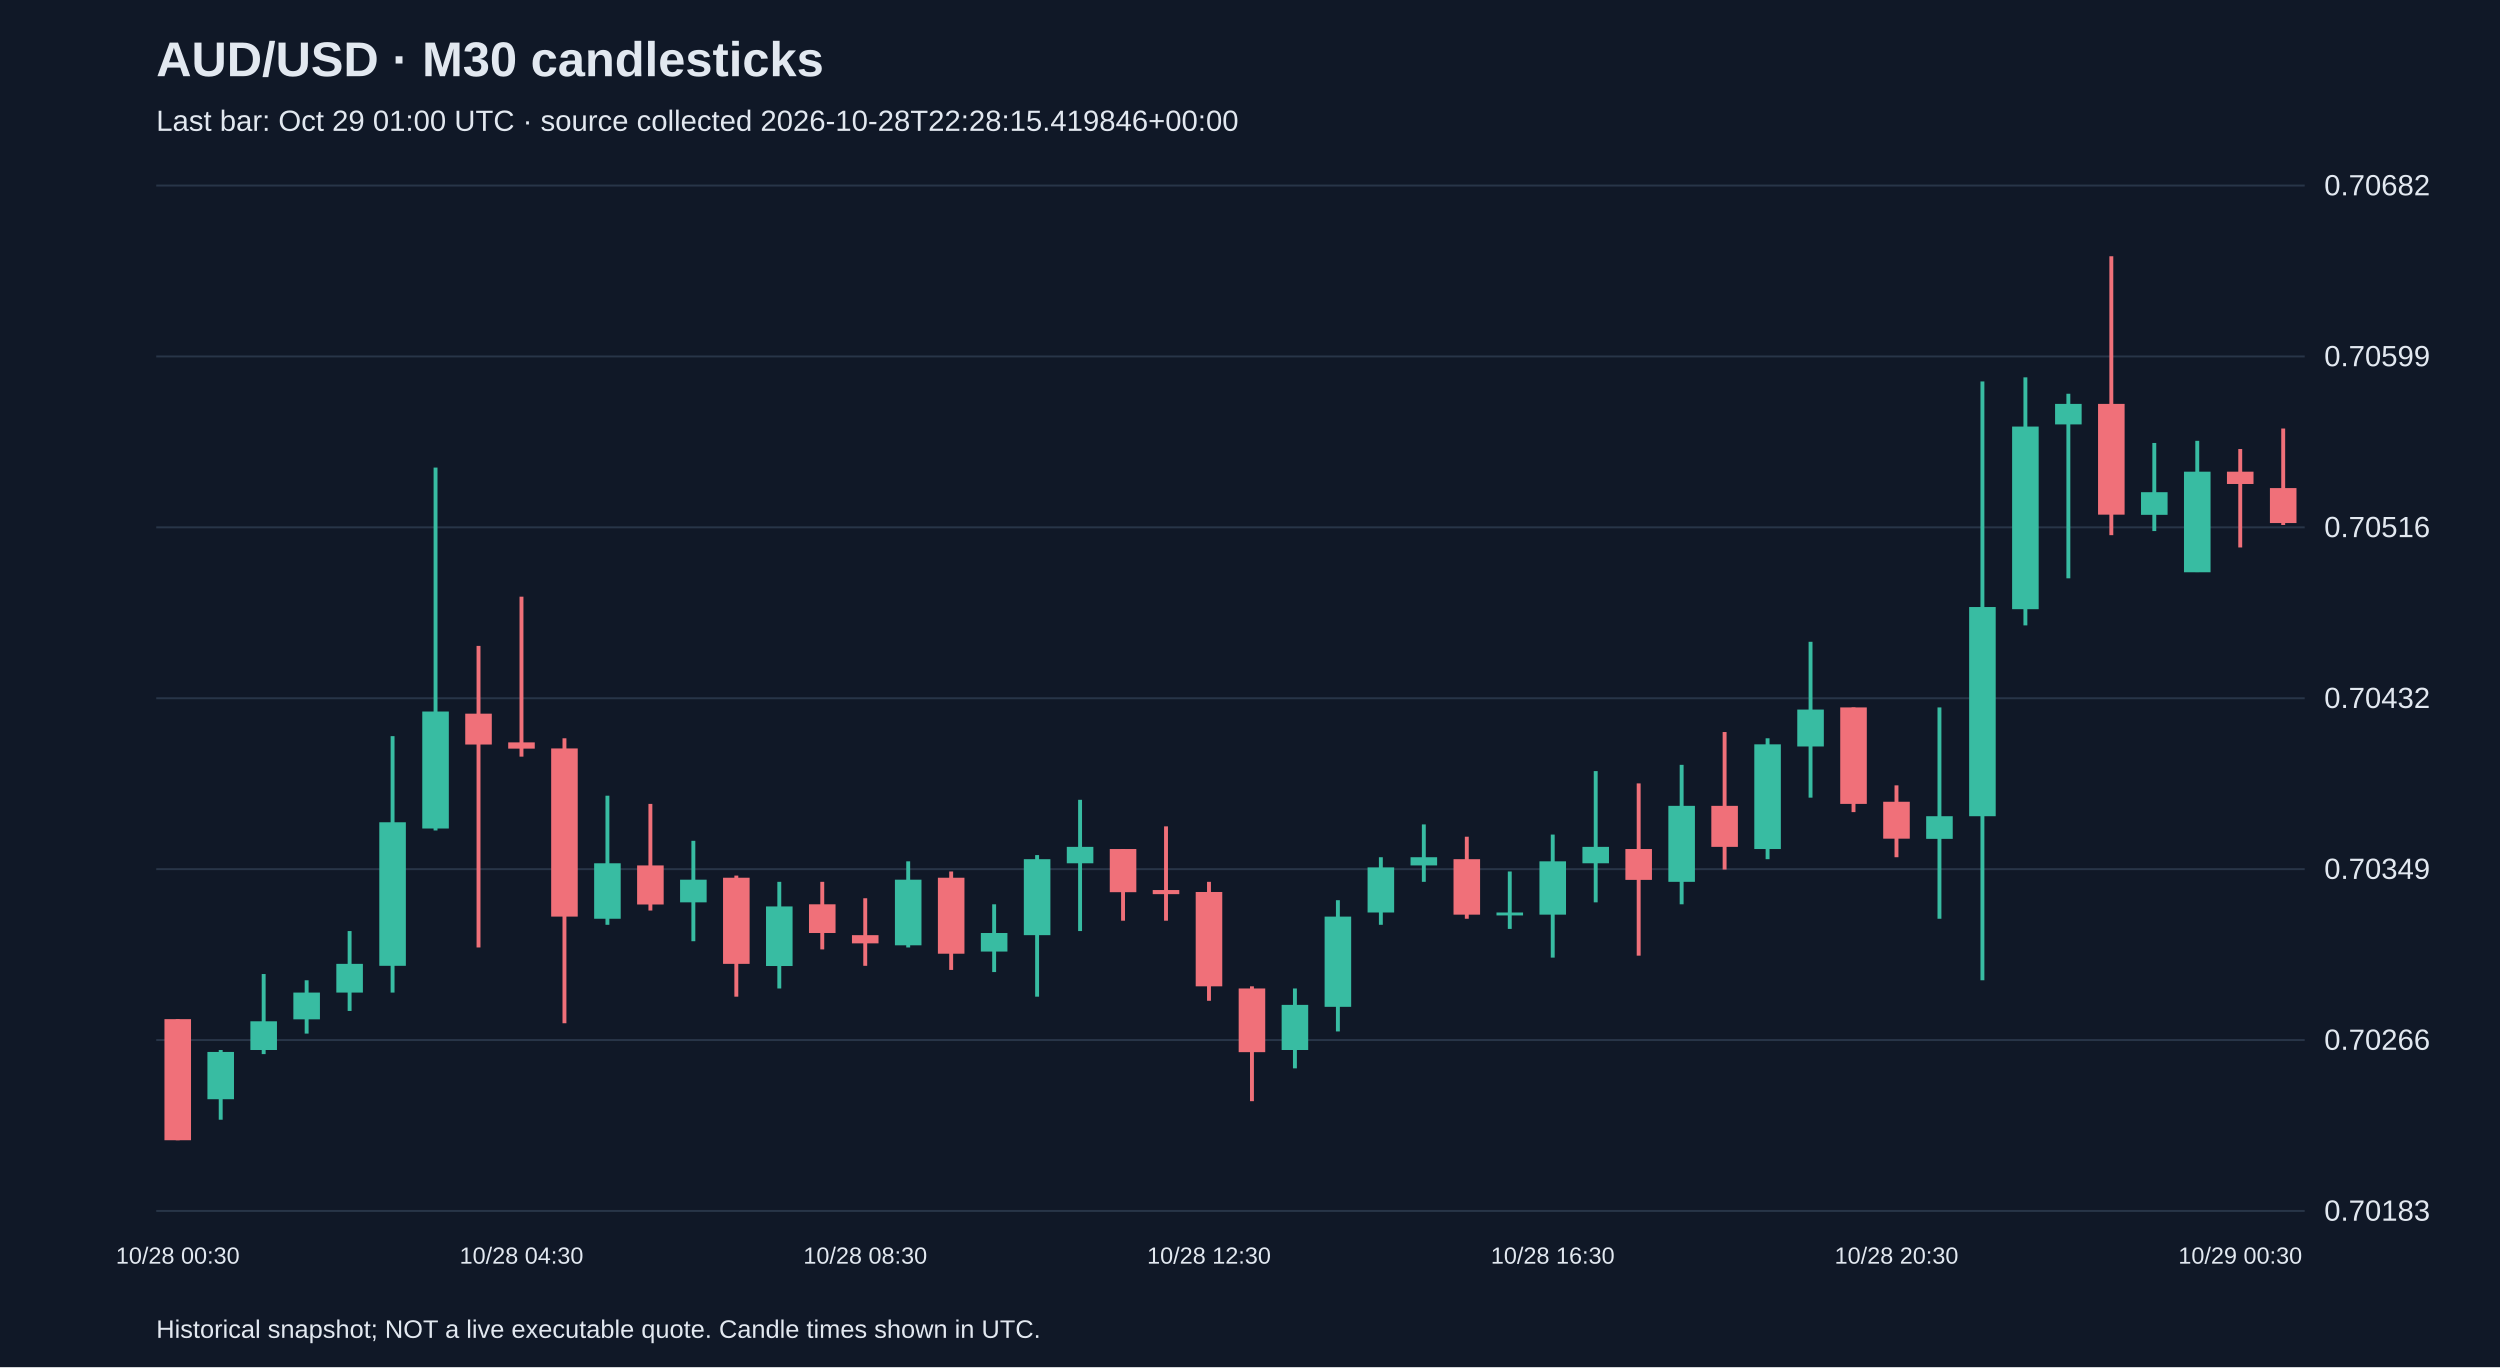
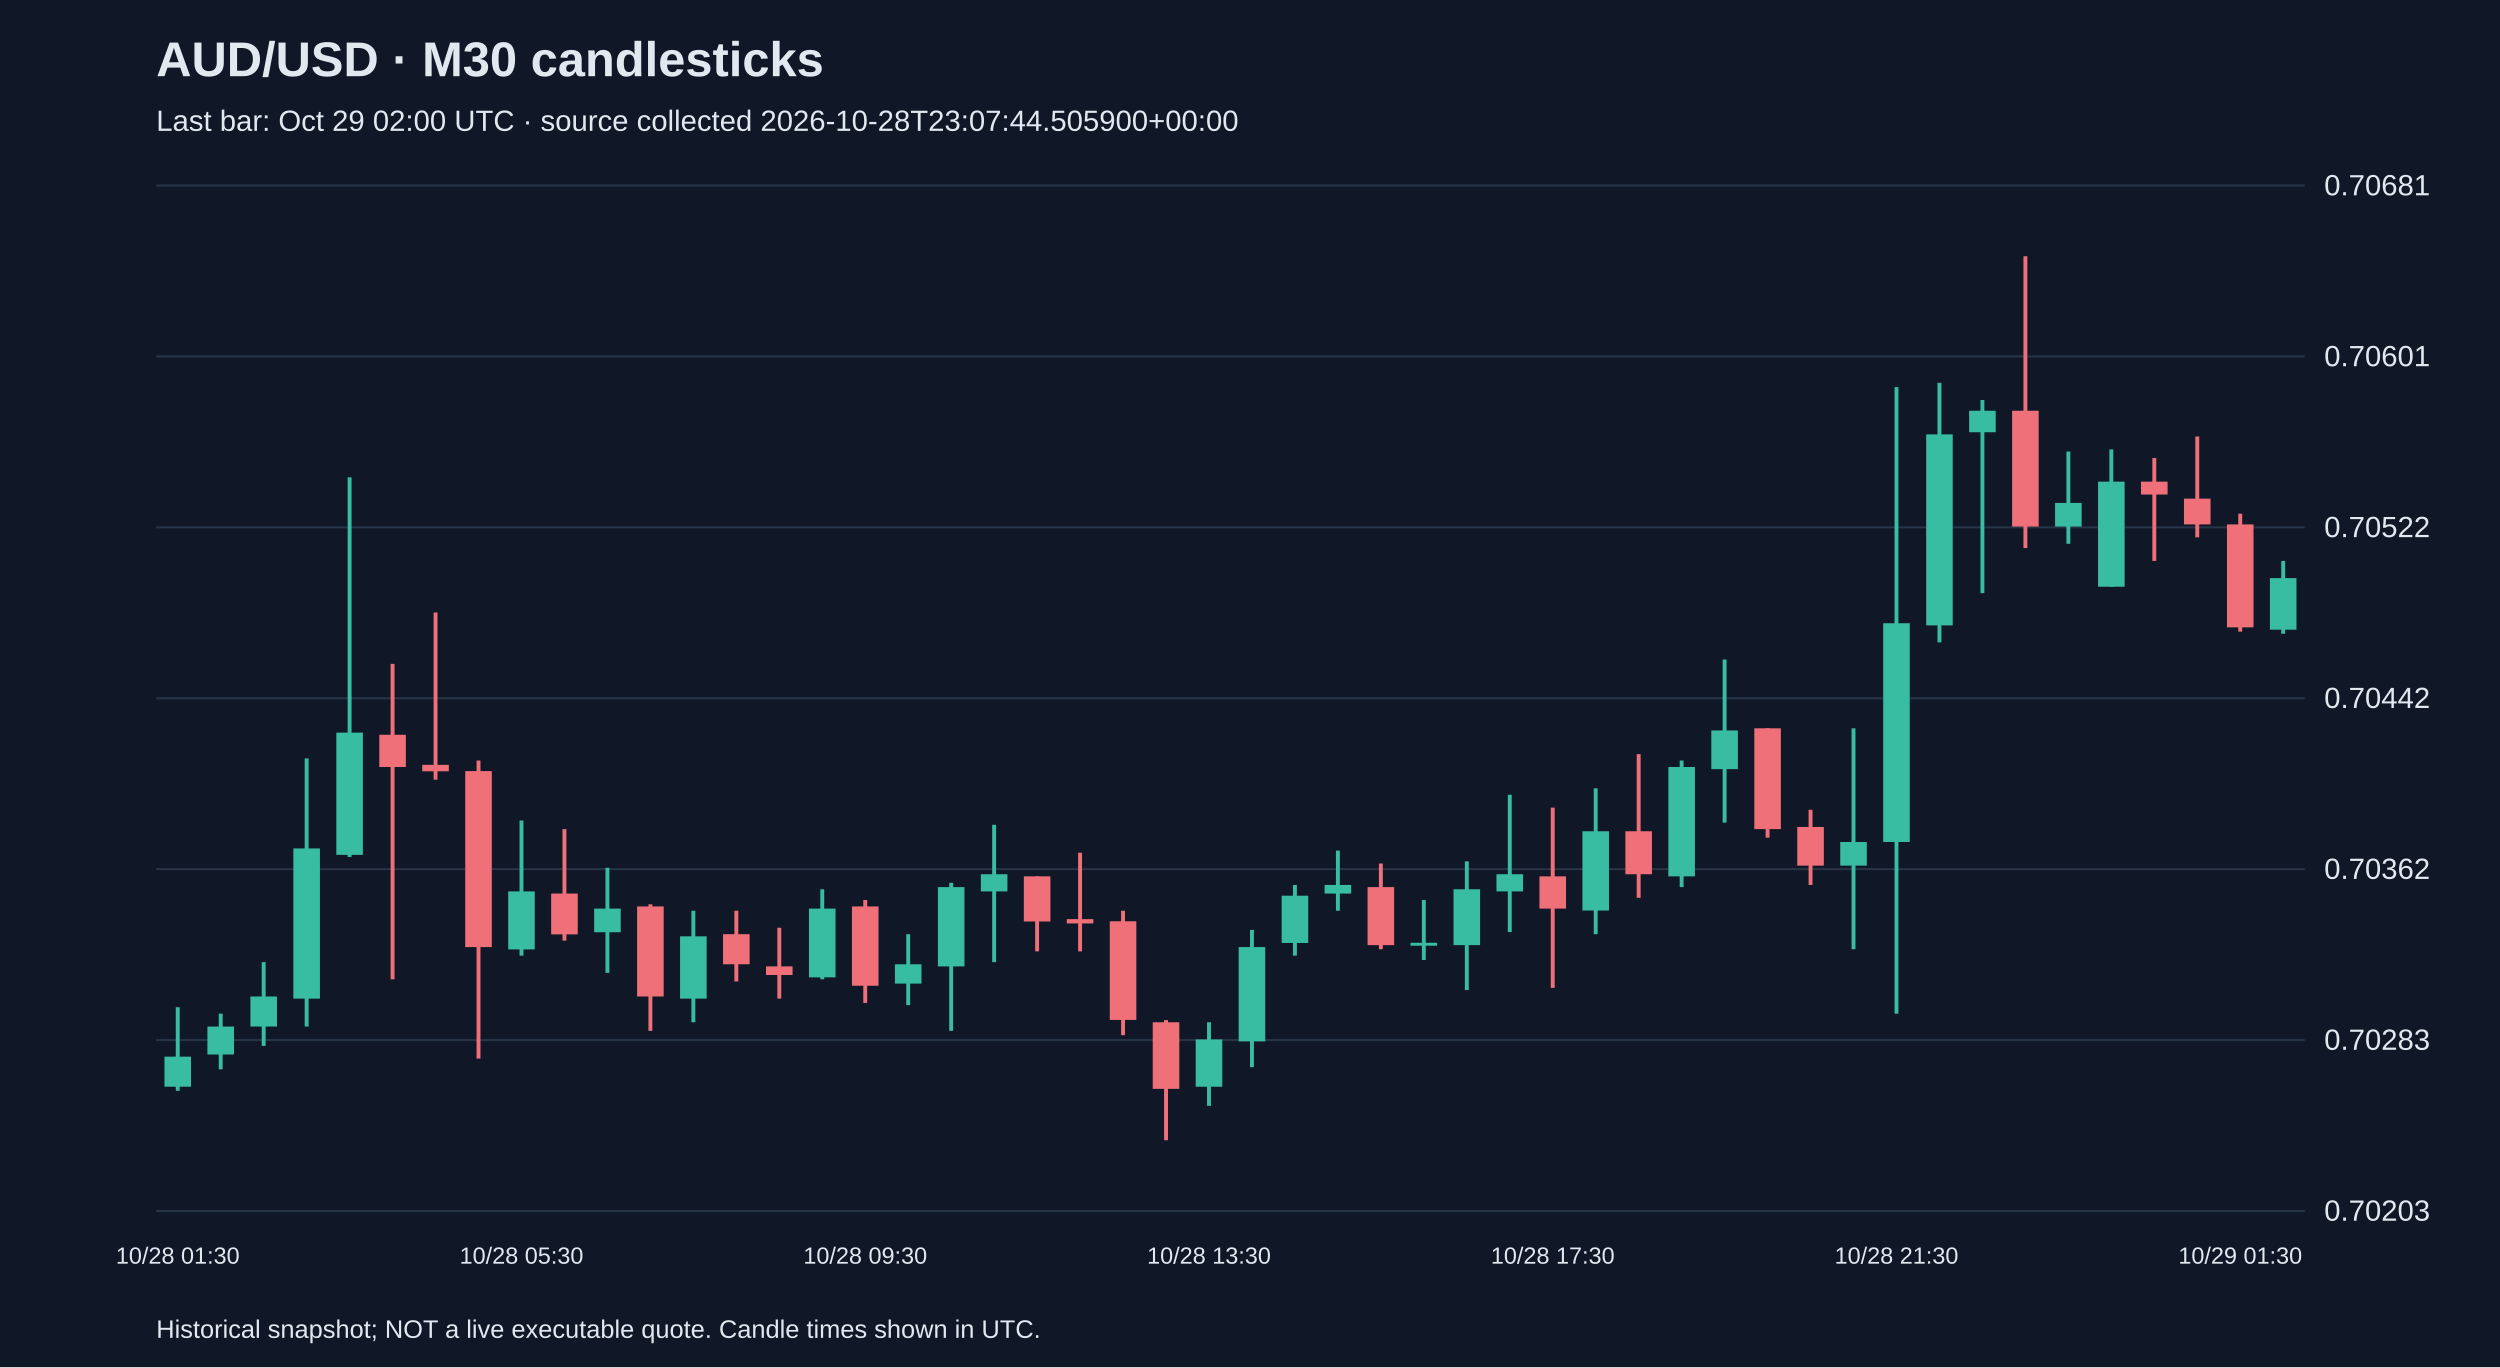
<svg xmlns="http://www.w3.org/2000/svg" viewBox="0 0 1280 700">
  <rect width="100%" height="100%" fill="#101827" />
  <style>text{font-family:Arial,sans-serif;fill:#e2e8f0}</style>
  <text x="80" y="39" font-size="25" font-weight="bold">AUD/USD · M30 candlesticks</text>
-   <text x="80" y="67" font-size="15" fill="#a6b1c5">Last bar: Oct 29 01:00 UTC · source collected 2026-10-28T22:28:15.419846+00:00</text>
+   <text x="80" y="67" font-size="15" fill="#a6b1c5">Last bar: Oct 29 02:00 UTC · source collected 2026-10-28T23:07:44.505900+00:00</text>
  <line x1="80" y1="620.0" x2="1180" y2="620.0" stroke="#283548" />
-   <text x="1190" y="625.0" font-size="15">0.70183</text>
+   <text x="1190" y="625.0" font-size="15">0.70203</text>
  <line x1="80" y1="532.5" x2="1180" y2="532.5" stroke="#283548" />
-   <text x="1190" y="537.5" font-size="15">0.70266</text>
+   <text x="1190" y="537.5" font-size="15">0.70283</text>
  <line x1="80" y1="445.0" x2="1180" y2="445.0" stroke="#283548" />
-   <text x="1190" y="450.0" font-size="15">0.70349</text>
+   <text x="1190" y="450.0" font-size="15">0.70362</text>
  <line x1="80" y1="357.5" x2="1180" y2="357.5" stroke="#283548" />
-   <text x="1190" y="362.5" font-size="15">0.70432</text>
+   <text x="1190" y="362.5" font-size="15">0.70442</text>
  <line x1="80" y1="270.0" x2="1180" y2="270.0" stroke="#283548" />
-   <text x="1190" y="275.0" font-size="15">0.70516</text>
+   <text x="1190" y="275.0" font-size="15">0.70522</text>
  <line x1="80" y1="182.5" x2="1180" y2="182.5" stroke="#283548" />
-   <text x="1190" y="187.5" font-size="15">0.70599</text>
+   <text x="1190" y="187.5" font-size="15">0.70601</text>
  <line x1="80" y1="95.0" x2="1180" y2="95.0" stroke="#283548" />
-   <text x="1190" y="100.0" font-size="15">0.70682</text>
-   <line x1="91.0" y1="521.8" x2="91.0" y2="583.8" stroke="#f07079" stroke-width="2" />
-   <rect x="84.2" y="521.8" width="13.6" height="62.0" fill="#f07079" />
-   <text x="91.0" y="647" text-anchor="middle" font-size="12">10/28 00:30</text>
-   <line x1="113.0" y1="537.6" x2="113.0" y2="573.3" stroke="#38bca2" stroke-width="2" />
-   <rect x="106.2" y="538.6" width="13.6" height="24.2" fill="#38bca2" />
-   <line x1="135.0" y1="498.7" x2="135.0" y2="539.7" stroke="#38bca2" stroke-width="2" />
-   <rect x="128.2" y="522.9" width="13.6" height="14.7" fill="#38bca2" />
-   <line x1="157.0" y1="501.9" x2="157.0" y2="529.2" stroke="#38bca2" stroke-width="2" />
-   <rect x="150.2" y="508.2" width="13.6" height="13.7" fill="#38bca2" />
-   <line x1="179.0" y1="476.7" x2="179.0" y2="517.6" stroke="#38bca2" stroke-width="2" />
-   <rect x="172.2" y="493.5" width="13.6" height="14.7" fill="#38bca2" />
-   <line x1="201.0" y1="376.9" x2="201.0" y2="508.2" stroke="#38bca2" stroke-width="2" />
-   <rect x="194.2" y="421.0" width="13.6" height="73.5" fill="#38bca2" />
-   <line x1="223.0" y1="239.4" x2="223.0" y2="425.2" stroke="#38bca2" stroke-width="2" />
-   <rect x="216.2" y="364.3" width="13.6" height="59.9" fill="#38bca2" />
-   <line x1="245.0" y1="330.7" x2="245.0" y2="485.1" stroke="#f07079" stroke-width="2" />
-   <rect x="238.2" y="365.4" width="13.6" height="15.8" fill="#f07079" />
-   <line x1="267.0" y1="305.5" x2="267.0" y2="387.4" stroke="#f07079" stroke-width="2" />
-   <rect x="260.2" y="380.1" width="13.6" height="3.2" fill="#f07079" />
-   <text x="267.0" y="647" text-anchor="middle" font-size="12">10/28 04:30</text>
-   <line x1="289.0" y1="378.0" x2="289.0" y2="523.9" stroke="#f07079" stroke-width="2" />
-   <rect x="282.2" y="383.2" width="13.6" height="86.1" fill="#f07079" />
-   <line x1="311.0" y1="407.4" x2="311.0" y2="473.5" stroke="#38bca2" stroke-width="2" />
-   <rect x="304.2" y="442.0" width="13.6" height="28.4" fill="#38bca2" />
-   <line x1="333.0" y1="411.6" x2="333.0" y2="466.2" stroke="#f07079" stroke-width="2" />
-   <rect x="326.2" y="443.1" width="13.6" height="20.0" fill="#f07079" />
-   <line x1="355.0" y1="430.5" x2="355.0" y2="481.9" stroke="#38bca2" stroke-width="2" />
-   <rect x="348.2" y="450.4" width="13.6" height="11.6" fill="#38bca2" />
-   <line x1="377.0" y1="448.3" x2="377.0" y2="510.3" stroke="#f07079" stroke-width="2" />
-   <rect x="370.2" y="449.4" width="13.6" height="44.1" fill="#f07079" />
-   <line x1="399.0" y1="451.5" x2="399.0" y2="506.1" stroke="#38bca2" stroke-width="2" />
-   <rect x="392.2" y="464.1" width="13.6" height="30.5" fill="#38bca2" />
-   <line x1="421.0" y1="451.5" x2="421.0" y2="486.1" stroke="#f07079" stroke-width="2" />
-   <rect x="414.2" y="463.0" width="13.6" height="14.7" fill="#f07079" />
-   <line x1="443.0" y1="459.9" x2="443.0" y2="494.5" stroke="#f07079" stroke-width="2" />
-   <rect x="436.2" y="478.8" width="13.6" height="4.2" fill="#f07079" />
-   <text x="443.0" y="647" text-anchor="middle" font-size="12">10/28 08:30</text>
-   <line x1="465.0" y1="441.0" x2="465.0" y2="485.1" stroke="#38bca2" stroke-width="2" />
-   <rect x="458.2" y="450.4" width="13.6" height="33.6" fill="#38bca2" />
-   <line x1="487.0" y1="446.2" x2="487.0" y2="496.6" stroke="#f07079" stroke-width="2" />
-   <rect x="480.2" y="449.4" width="13.6" height="38.9" fill="#f07079" />
-   <line x1="509.0" y1="463.0" x2="509.0" y2="497.7" stroke="#38bca2" stroke-width="2" />
-   <rect x="502.2" y="477.7" width="13.6" height="9.5" fill="#38bca2" />
-   <line x1="531.0" y1="437.8" x2="531.0" y2="510.3" stroke="#38bca2" stroke-width="2" />
-   <rect x="524.2" y="439.9" width="13.6" height="38.9" fill="#38bca2" />
-   <line x1="553.0" y1="409.5" x2="553.0" y2="476.7" stroke="#38bca2" stroke-width="2" />
-   <rect x="546.2" y="433.6" width="13.6" height="8.4" fill="#38bca2" />
-   <line x1="575.0" y1="434.7" x2="575.0" y2="471.4" stroke="#f07079" stroke-width="2" />
-   <rect x="568.2" y="434.7" width="13.6" height="22.1" fill="#f07079" />
-   <line x1="597.0" y1="423.1" x2="597.0" y2="471.4" stroke="#f07079" stroke-width="2" />
-   <rect x="590.2" y="455.7" width="13.6" height="2.1" fill="#f07079" />
-   <line x1="619.0" y1="451.5" x2="619.0" y2="512.4" stroke="#f07079" stroke-width="2" />
-   <rect x="612.2" y="456.7" width="13.6" height="48.3" fill="#f07079" />
-   <text x="619.0" y="647" text-anchor="middle" font-size="12">10/28 12:30</text>
-   <line x1="641.0" y1="505.0" x2="641.0" y2="563.8" stroke="#f07079" stroke-width="2" />
-   <rect x="634.2" y="506.1" width="13.6" height="32.6" fill="#f07079" />
-   <line x1="663.0" y1="506.1" x2="663.0" y2="547.0" stroke="#38bca2" stroke-width="2" />
-   <rect x="656.2" y="514.5" width="13.6" height="23.1" fill="#38bca2" />
-   <line x1="685.0" y1="460.9" x2="685.0" y2="528.1" stroke="#38bca2" stroke-width="2" />
-   <rect x="678.2" y="469.3" width="13.6" height="46.2" fill="#38bca2" />
-   <line x1="707.0" y1="438.9" x2="707.0" y2="473.5" stroke="#38bca2" stroke-width="2" />
-   <rect x="700.2" y="444.1" width="13.6" height="23.1" fill="#38bca2" />
-   <line x1="729.0" y1="422.1" x2="729.0" y2="451.5" stroke="#38bca2" stroke-width="2" />
-   <rect x="722.2" y="438.9" width="13.6" height="4.2" fill="#38bca2" />
-   <line x1="751.0" y1="428.4" x2="751.0" y2="470.4" stroke="#f07079" stroke-width="2" />
-   <rect x="744.2" y="439.9" width="13.6" height="28.4" fill="#f07079" />
-   <line x1="773.0" y1="446.2" x2="773.0" y2="475.6" stroke="#38bca2" stroke-width="2" />
-   <rect x="766.2" y="467.2" width="13.6" height="1.5" fill="#38bca2" />
-   <line x1="795.0" y1="427.3" x2="795.0" y2="490.3" stroke="#38bca2" stroke-width="2" />
-   <rect x="788.2" y="441.0" width="13.6" height="27.3" fill="#38bca2" />
-   <text x="795.0" y="647" text-anchor="middle" font-size="12">10/28 16:30</text>
-   <line x1="817.0" y1="394.8" x2="817.0" y2="462.0" stroke="#38bca2" stroke-width="2" />
-   <rect x="810.2" y="433.6" width="13.6" height="8.4" fill="#38bca2" />
-   <line x1="839.0" y1="401.1" x2="839.0" y2="489.3" stroke="#f07079" stroke-width="2" />
-   <rect x="832.2" y="434.7" width="13.6" height="15.8" fill="#f07079" />
-   <line x1="861.0" y1="391.6" x2="861.0" y2="463.0" stroke="#38bca2" stroke-width="2" />
-   <rect x="854.2" y="412.6" width="13.6" height="38.9" fill="#38bca2" />
-   <line x1="883.0" y1="374.8" x2="883.0" y2="445.2" stroke="#f07079" stroke-width="2" />
-   <rect x="876.2" y="412.6" width="13.6" height="21.0" fill="#f07079" />
-   <line x1="905.0" y1="378.0" x2="905.0" y2="439.9" stroke="#38bca2" stroke-width="2" />
-   <rect x="898.2" y="381.1" width="13.6" height="53.6" fill="#38bca2" />
-   <line x1="927.0" y1="328.6" x2="927.0" y2="408.4" stroke="#38bca2" stroke-width="2" />
-   <rect x="920.2" y="363.3" width="13.6" height="18.9" fill="#38bca2" />
-   <line x1="949.0" y1="362.2" x2="949.0" y2="415.8" stroke="#f07079" stroke-width="2" />
-   <rect x="942.2" y="362.2" width="13.6" height="49.4" fill="#f07079" />
-   <line x1="971.0" y1="402.1" x2="971.0" y2="438.9" stroke="#f07079" stroke-width="2" />
-   <rect x="964.2" y="410.5" width="13.6" height="18.9" fill="#f07079" />
-   <text x="971.0" y="647" text-anchor="middle" font-size="12">10/28 20:30</text>
-   <line x1="993.0" y1="362.2" x2="993.0" y2="470.4" stroke="#38bca2" stroke-width="2" />
-   <rect x="986.2" y="417.9" width="13.6" height="11.6" fill="#38bca2" />
-   <line x1="1015.0" y1="195.3" x2="1015.0" y2="501.9" stroke="#38bca2" stroke-width="2" />
-   <rect x="1008.2" y="310.8" width="13.6" height="107.1" fill="#38bca2" />
-   <line x1="1037.0" y1="193.2" x2="1037.0" y2="320.2" stroke="#38bca2" stroke-width="2" />
-   <rect x="1030.2" y="218.4" width="13.6" height="93.5" fill="#38bca2" />
-   <line x1="1059.0" y1="201.6" x2="1059.0" y2="296.1" stroke="#38bca2" stroke-width="2" />
-   <rect x="1052.2" y="206.8" width="13.6" height="10.5" fill="#38bca2" />
-   <line x1="1081.0" y1="131.2" x2="1081.0" y2="274.0" stroke="#f07079" stroke-width="2" />
-   <rect x="1074.2" y="206.8" width="13.6" height="56.7" fill="#f07079" />
-   <line x1="1103.0" y1="226.8" x2="1103.0" y2="271.9" stroke="#38bca2" stroke-width="2" />
-   <rect x="1096.2" y="252.0" width="13.6" height="11.6" fill="#38bca2" />
-   <line x1="1125.0" y1="225.7" x2="1125.0" y2="292.9" stroke="#38bca2" stroke-width="2" />
-   <rect x="1118.2" y="241.5" width="13.6" height="51.5" fill="#38bca2" />
-   <line x1="1147.0" y1="229.9" x2="1147.0" y2="280.3" stroke="#f07079" stroke-width="2" />
-   <rect x="1140.2" y="241.5" width="13.6" height="6.3" fill="#f07079" />
-   <text x="1147.0" y="647" text-anchor="middle" font-size="12">10/29 00:30</text>
-   <line x1="1169.0" y1="219.4" x2="1169.0" y2="268.8" stroke="#f07079" stroke-width="2" />
-   <rect x="1162.2" y="249.9" width="13.6" height="17.9" fill="#f07079" />
+   <text x="1190" y="100.0" font-size="15">0.70681</text>
+   <line x1="91.0" y1="515.7" x2="91.0" y2="558.5" stroke="#38bca2" stroke-width="2" />
+   <rect x="84.2" y="541.0" width="13.6" height="15.4" fill="#38bca2" />
+   <text x="91.0" y="647" text-anchor="middle" font-size="12">10/28 01:30</text>
+   <line x1="113.0" y1="519.0" x2="113.0" y2="547.5" stroke="#38bca2" stroke-width="2" />
+   <rect x="106.2" y="525.6" width="13.6" height="14.3" fill="#38bca2" />
+   <line x1="135.0" y1="492.6" x2="135.0" y2="535.5" stroke="#38bca2" stroke-width="2" />
+   <rect x="128.2" y="510.2" width="13.6" height="15.4" fill="#38bca2" />
+   <line x1="157.0" y1="388.3" x2="157.0" y2="525.6" stroke="#38bca2" stroke-width="2" />
+   <rect x="150.2" y="434.4" width="13.6" height="76.9" fill="#38bca2" />
+   <line x1="179.0" y1="244.4" x2="179.0" y2="438.8" stroke="#38bca2" stroke-width="2" />
+   <rect x="172.2" y="375.1" width="13.6" height="62.6" fill="#38bca2" />
+   <line x1="201.0" y1="339.9" x2="201.0" y2="501.4" stroke="#f07079" stroke-width="2" />
+   <rect x="194.2" y="376.2" width="13.6" height="16.5" fill="#f07079" />
+   <line x1="223.0" y1="313.6" x2="223.0" y2="399.2" stroke="#f07079" stroke-width="2" />
+   <rect x="216.2" y="391.6" width="13.6" height="3.3" fill="#f07079" />
+   <line x1="245.0" y1="389.4" x2="245.0" y2="542.0" stroke="#f07079" stroke-width="2" />
+   <rect x="238.2" y="394.8" width="13.6" height="90.1" fill="#f07079" />
+   <line x1="267.0" y1="420.1" x2="267.0" y2="489.3" stroke="#38bca2" stroke-width="2" />
+   <rect x="260.2" y="456.4" width="13.6" height="29.7" fill="#38bca2" />
+   <text x="267.0" y="647" text-anchor="middle" font-size="12">10/28 05:30</text>
+   <line x1="289.0" y1="424.5" x2="289.0" y2="481.6" stroke="#f07079" stroke-width="2" />
+   <rect x="282.2" y="457.5" width="13.6" height="20.9" fill="#f07079" />
+   <line x1="311.0" y1="444.3" x2="311.0" y2="498.1" stroke="#38bca2" stroke-width="2" />
+   <rect x="304.2" y="465.2" width="13.6" height="12.1" fill="#38bca2" />
+   <line x1="333.0" y1="463.0" x2="333.0" y2="527.8" stroke="#f07079" stroke-width="2" />
+   <rect x="326.2" y="464.1" width="13.6" height="46.1" fill="#f07079" />
+   <line x1="355.0" y1="466.3" x2="355.0" y2="523.4" stroke="#38bca2" stroke-width="2" />
+   <rect x="348.2" y="479.4" width="13.6" height="31.9" fill="#38bca2" />
+   <line x1="377.0" y1="466.3" x2="377.0" y2="502.5" stroke="#f07079" stroke-width="2" />
+   <rect x="370.2" y="478.3" width="13.6" height="15.4" fill="#f07079" />
+   <line x1="399.0" y1="475.0" x2="399.0" y2="511.3" stroke="#f07079" stroke-width="2" />
+   <rect x="392.2" y="494.8" width="13.6" height="4.4" fill="#f07079" />
+   <line x1="421.0" y1="455.3" x2="421.0" y2="501.4" stroke="#38bca2" stroke-width="2" />
+   <rect x="414.2" y="465.2" width="13.6" height="35.2" fill="#38bca2" />
+   <line x1="443.0" y1="460.8" x2="443.0" y2="513.5" stroke="#f07079" stroke-width="2" />
+   <rect x="436.2" y="464.1" width="13.6" height="40.6" fill="#f07079" />
+   <text x="443.0" y="647" text-anchor="middle" font-size="12">10/28 09:30</text>
+   <line x1="465.0" y1="478.3" x2="465.0" y2="514.6" stroke="#38bca2" stroke-width="2" />
+   <rect x="458.2" y="493.7" width="13.6" height="9.9" fill="#38bca2" />
+   <line x1="487.0" y1="452.0" x2="487.0" y2="527.8" stroke="#38bca2" stroke-width="2" />
+   <rect x="480.2" y="454.2" width="13.6" height="40.6" fill="#38bca2" />
+   <line x1="509.0" y1="422.3" x2="509.0" y2="492.6" stroke="#38bca2" stroke-width="2" />
+   <rect x="502.2" y="447.6" width="13.6" height="8.8" fill="#38bca2" />
+   <line x1="531.0" y1="448.7" x2="531.0" y2="487.1" stroke="#f07079" stroke-width="2" />
+   <rect x="524.2" y="448.7" width="13.6" height="23.1" fill="#f07079" />
+   <line x1="553.0" y1="436.6" x2="553.0" y2="487.1" stroke="#f07079" stroke-width="2" />
+   <rect x="546.2" y="470.6" width="13.6" height="2.2" fill="#f07079" />
+   <line x1="575.0" y1="466.3" x2="575.0" y2="530.0" stroke="#f07079" stroke-width="2" />
+   <rect x="568.2" y="471.7" width="13.6" height="50.5" fill="#f07079" />
+   <line x1="597.0" y1="522.3" x2="597.0" y2="583.8" stroke="#f07079" stroke-width="2" />
+   <rect x="590.2" y="523.4" width="13.6" height="34.1" fill="#f07079" />
+   <line x1="619.0" y1="523.4" x2="619.0" y2="566.2" stroke="#38bca2" stroke-width="2" />
+   <rect x="612.2" y="532.2" width="13.6" height="24.2" fill="#38bca2" />
+   <text x="619.0" y="647" text-anchor="middle" font-size="12">10/28 13:30</text>
+   <line x1="641.0" y1="476.1" x2="641.0" y2="546.4" stroke="#38bca2" stroke-width="2" />
+   <rect x="634.2" y="484.9" width="13.6" height="48.3" fill="#38bca2" />
+   <line x1="663.0" y1="453.1" x2="663.0" y2="489.3" stroke="#38bca2" stroke-width="2" />
+   <rect x="656.2" y="458.6" width="13.6" height="24.2" fill="#38bca2" />
+   <line x1="685.0" y1="435.5" x2="685.0" y2="466.3" stroke="#38bca2" stroke-width="2" />
+   <rect x="678.2" y="453.1" width="13.6" height="4.4" fill="#38bca2" />
+   <line x1="707.0" y1="442.1" x2="707.0" y2="486.0" stroke="#f07079" stroke-width="2" />
+   <rect x="700.2" y="454.2" width="13.6" height="29.7" fill="#f07079" />
+   <line x1="729.0" y1="460.8" x2="729.0" y2="491.5" stroke="#38bca2" stroke-width="2" />
+   <rect x="722.2" y="482.7" width="13.6" height="1.5" fill="#38bca2" />
+   <line x1="751.0" y1="441.0" x2="751.0" y2="506.9" stroke="#38bca2" stroke-width="2" />
+   <rect x="744.2" y="455.3" width="13.6" height="28.6" fill="#38bca2" />
+   <line x1="773.0" y1="406.9" x2="773.0" y2="477.2" stroke="#38bca2" stroke-width="2" />
+   <rect x="766.2" y="447.6" width="13.6" height="8.8" fill="#38bca2" />
+   <line x1="795.0" y1="413.5" x2="795.0" y2="505.8" stroke="#f07079" stroke-width="2" />
+   <rect x="788.2" y="448.7" width="13.6" height="16.5" fill="#f07079" />
+   <text x="795.0" y="647" text-anchor="middle" font-size="12">10/28 17:30</text>
+   <line x1="817.0" y1="403.6" x2="817.0" y2="478.3" stroke="#38bca2" stroke-width="2" />
+   <rect x="810.2" y="425.6" width="13.6" height="40.6" fill="#38bca2" />
+   <line x1="839.0" y1="386.1" x2="839.0" y2="459.7" stroke="#f07079" stroke-width="2" />
+   <rect x="832.2" y="425.6" width="13.6" height="22.0" fill="#f07079" />
+   <line x1="861.0" y1="389.4" x2="861.0" y2="454.2" stroke="#38bca2" stroke-width="2" />
+   <rect x="854.2" y="392.7" width="13.6" height="56.0" fill="#38bca2" />
+   <line x1="883.0" y1="337.7" x2="883.0" y2="421.2" stroke="#38bca2" stroke-width="2" />
+   <rect x="876.2" y="374.0" width="13.6" height="19.8" fill="#38bca2" />
+   <line x1="905.0" y1="372.9" x2="905.0" y2="428.9" stroke="#f07079" stroke-width="2" />
+   <rect x="898.2" y="372.9" width="13.6" height="51.6" fill="#f07079" />
+   <line x1="927.0" y1="414.6" x2="927.0" y2="453.1" stroke="#f07079" stroke-width="2" />
+   <rect x="920.2" y="423.4" width="13.6" height="19.8" fill="#f07079" />
+   <line x1="949.0" y1="372.9" x2="949.0" y2="486.0" stroke="#38bca2" stroke-width="2" />
+   <rect x="942.2" y="431.1" width="13.6" height="12.1" fill="#38bca2" />
+   <line x1="971.0" y1="198.2" x2="971.0" y2="519.0" stroke="#38bca2" stroke-width="2" />
+   <rect x="964.2" y="319.1" width="13.6" height="112.0" fill="#38bca2" />
+   <text x="971.0" y="647" text-anchor="middle" font-size="12">10/28 21:30</text>
+   <line x1="993.0" y1="196.0" x2="993.0" y2="328.9" stroke="#38bca2" stroke-width="2" />
+   <rect x="986.2" y="222.4" width="13.6" height="97.8" fill="#38bca2" />
+   <line x1="1015.0" y1="204.8" x2="1015.0" y2="303.7" stroke="#38bca2" stroke-width="2" />
+   <rect x="1008.2" y="210.3" width="13.6" height="11.0" fill="#38bca2" />
+   <line x1="1037.0" y1="131.2" x2="1037.0" y2="280.6" stroke="#f07079" stroke-width="2" />
+   <rect x="1030.2" y="210.3" width="13.6" height="59.3" fill="#f07079" />
+   <line x1="1059.0" y1="231.2" x2="1059.0" y2="278.4" stroke="#38bca2" stroke-width="2" />
+   <rect x="1052.2" y="257.5" width="13.6" height="12.1" fill="#38bca2" />
+   <line x1="1081.0" y1="230.1" x2="1081.0" y2="300.4" stroke="#38bca2" stroke-width="2" />
+   <rect x="1074.2" y="246.6" width="13.6" height="53.8" fill="#38bca2" />
+   <line x1="1103.0" y1="234.5" x2="1103.0" y2="287.2" stroke="#f07079" stroke-width="2" />
+   <rect x="1096.2" y="246.6" width="13.6" height="6.6" fill="#f07079" />
+   <line x1="1125.0" y1="223.5" x2="1125.0" y2="275.1" stroke="#f07079" stroke-width="2" />
+   <rect x="1118.2" y="255.3" width="13.6" height="13.2" fill="#f07079" />
+   <line x1="1147.0" y1="263.0" x2="1147.0" y2="323.4" stroke="#f07079" stroke-width="2" />
+   <rect x="1140.2" y="268.5" width="13.6" height="52.7" fill="#f07079" />
+   <text x="1147.0" y="647" text-anchor="middle" font-size="12">10/29 01:30</text>
+   <line x1="1169.0" y1="287.2" x2="1169.0" y2="324.5" stroke="#38bca2" stroke-width="2" />
+   <rect x="1162.2" y="296.0" width="13.6" height="26.4" fill="#38bca2" />
  <text x="80" y="685" font-size="13">Historical snapshot; NOT a live executable quote. Candle times shown in UTC.</text>
</svg>
